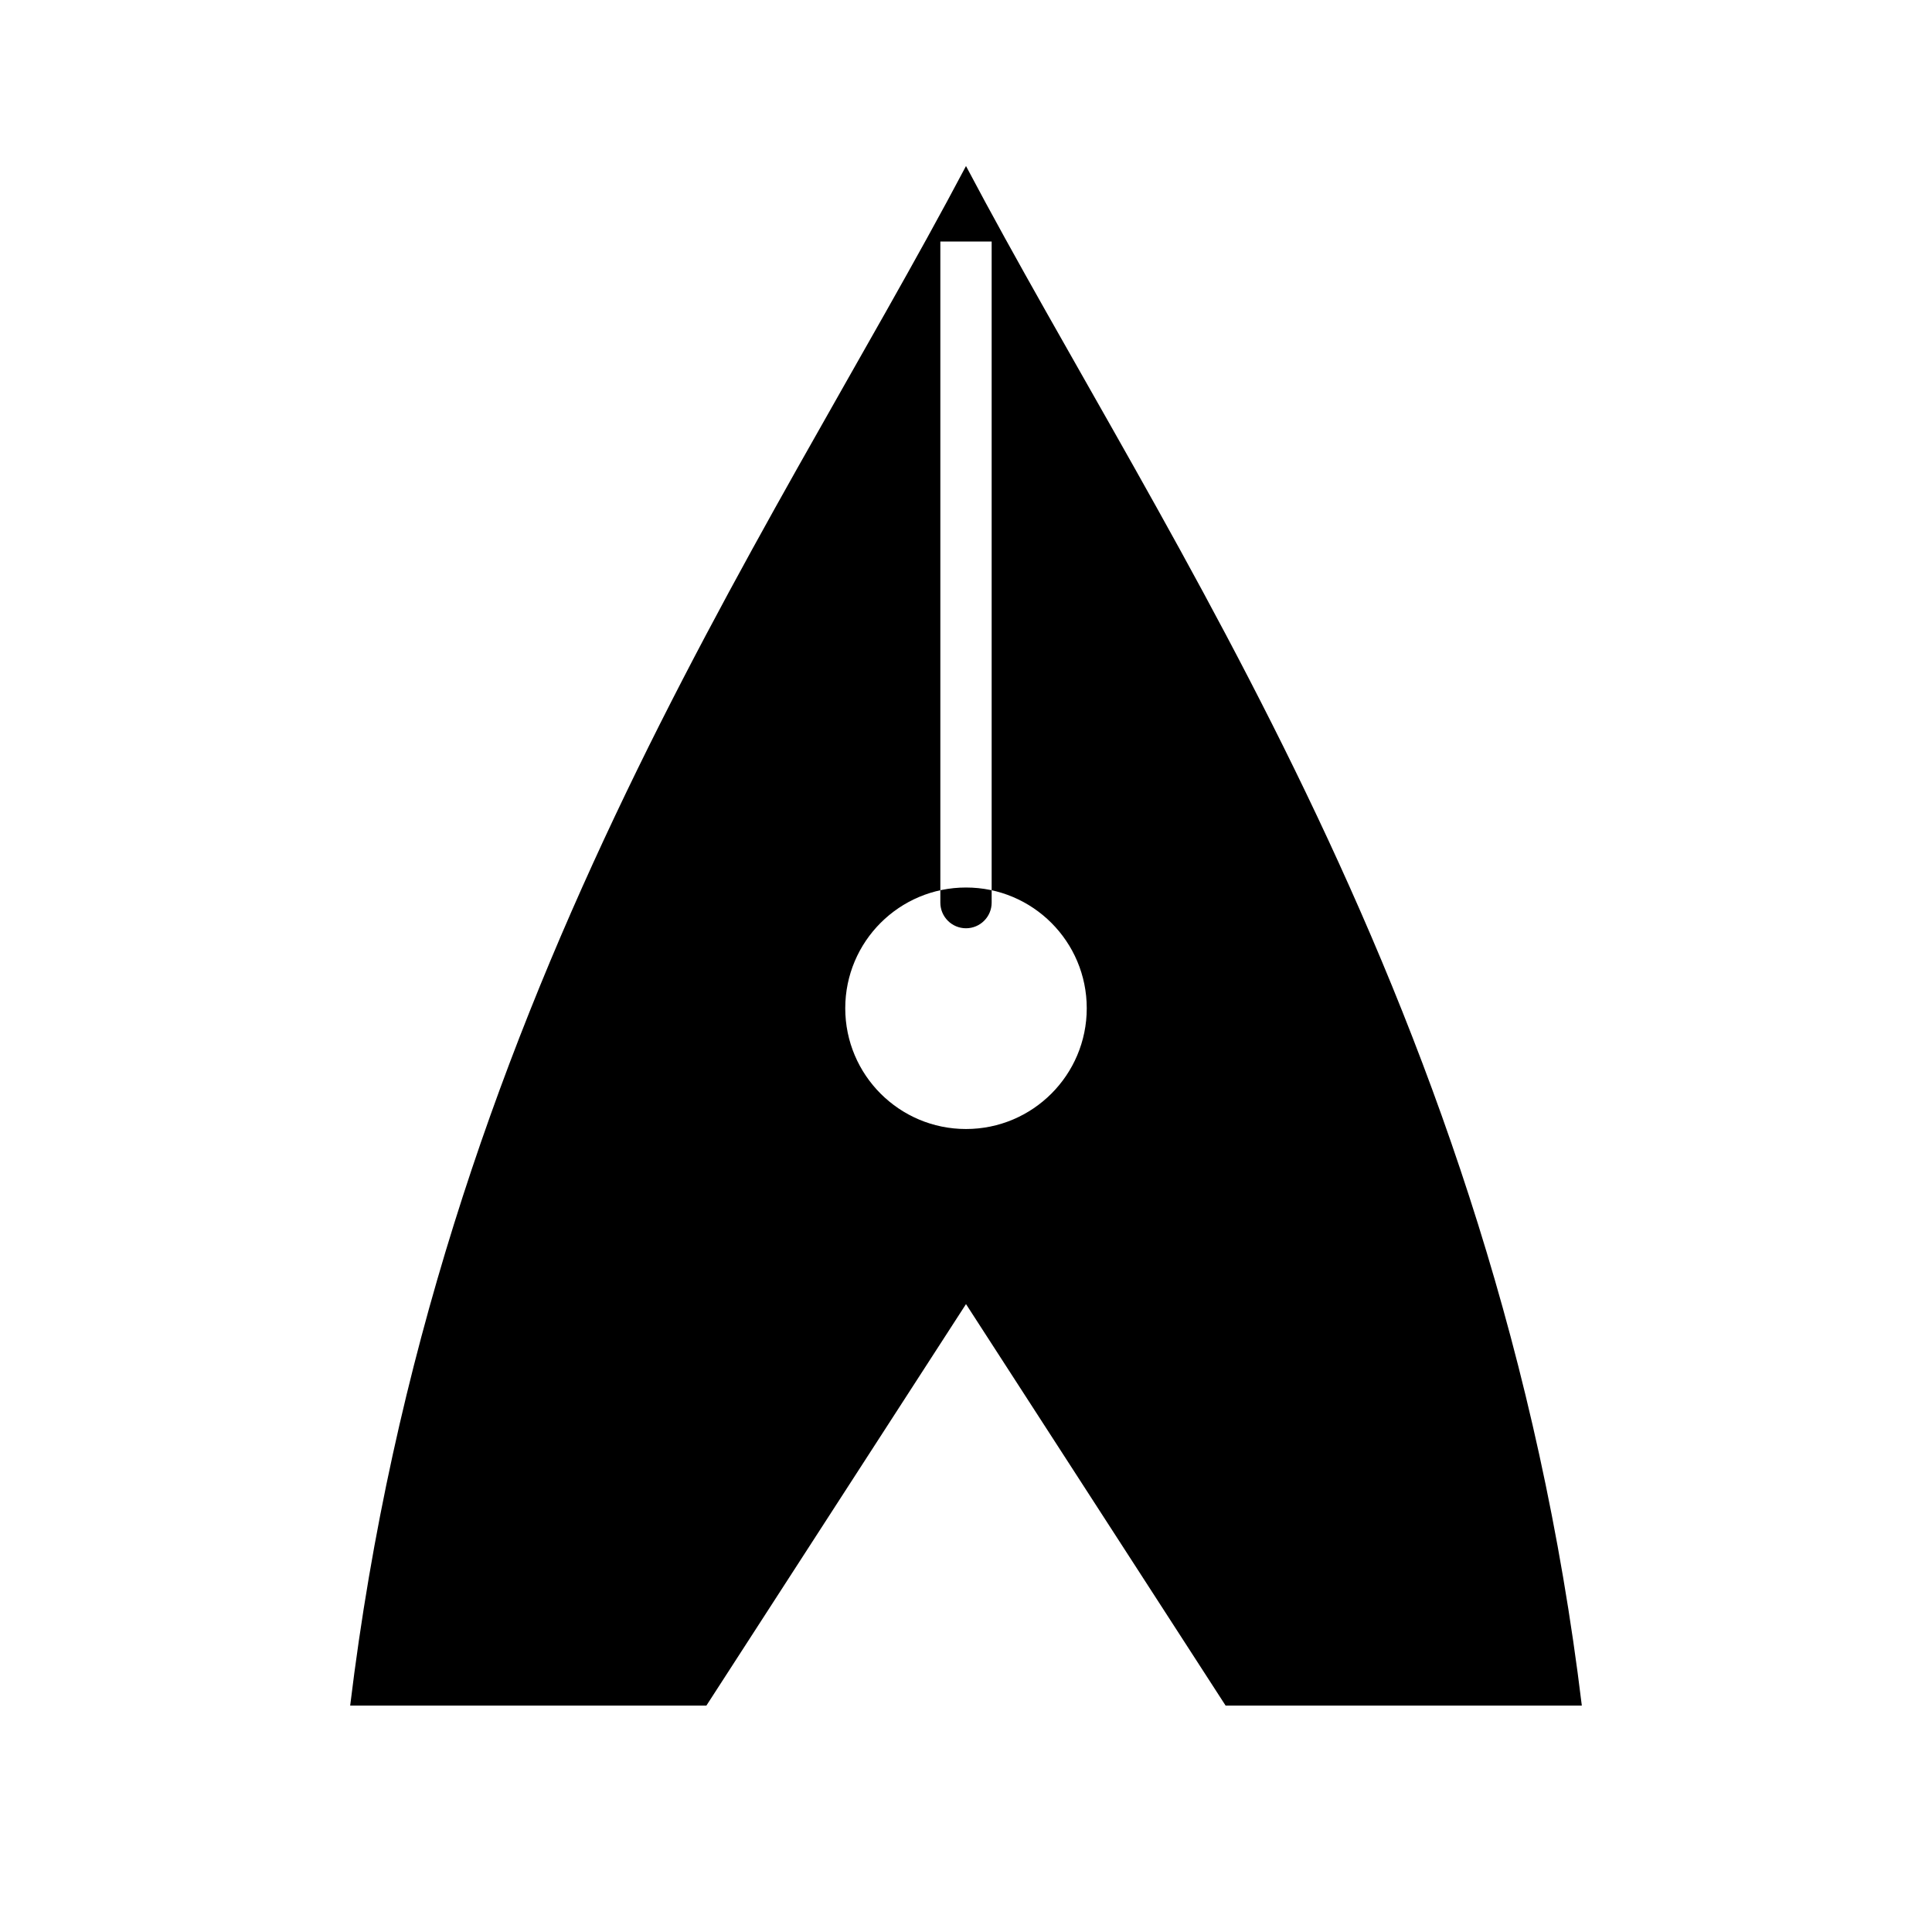
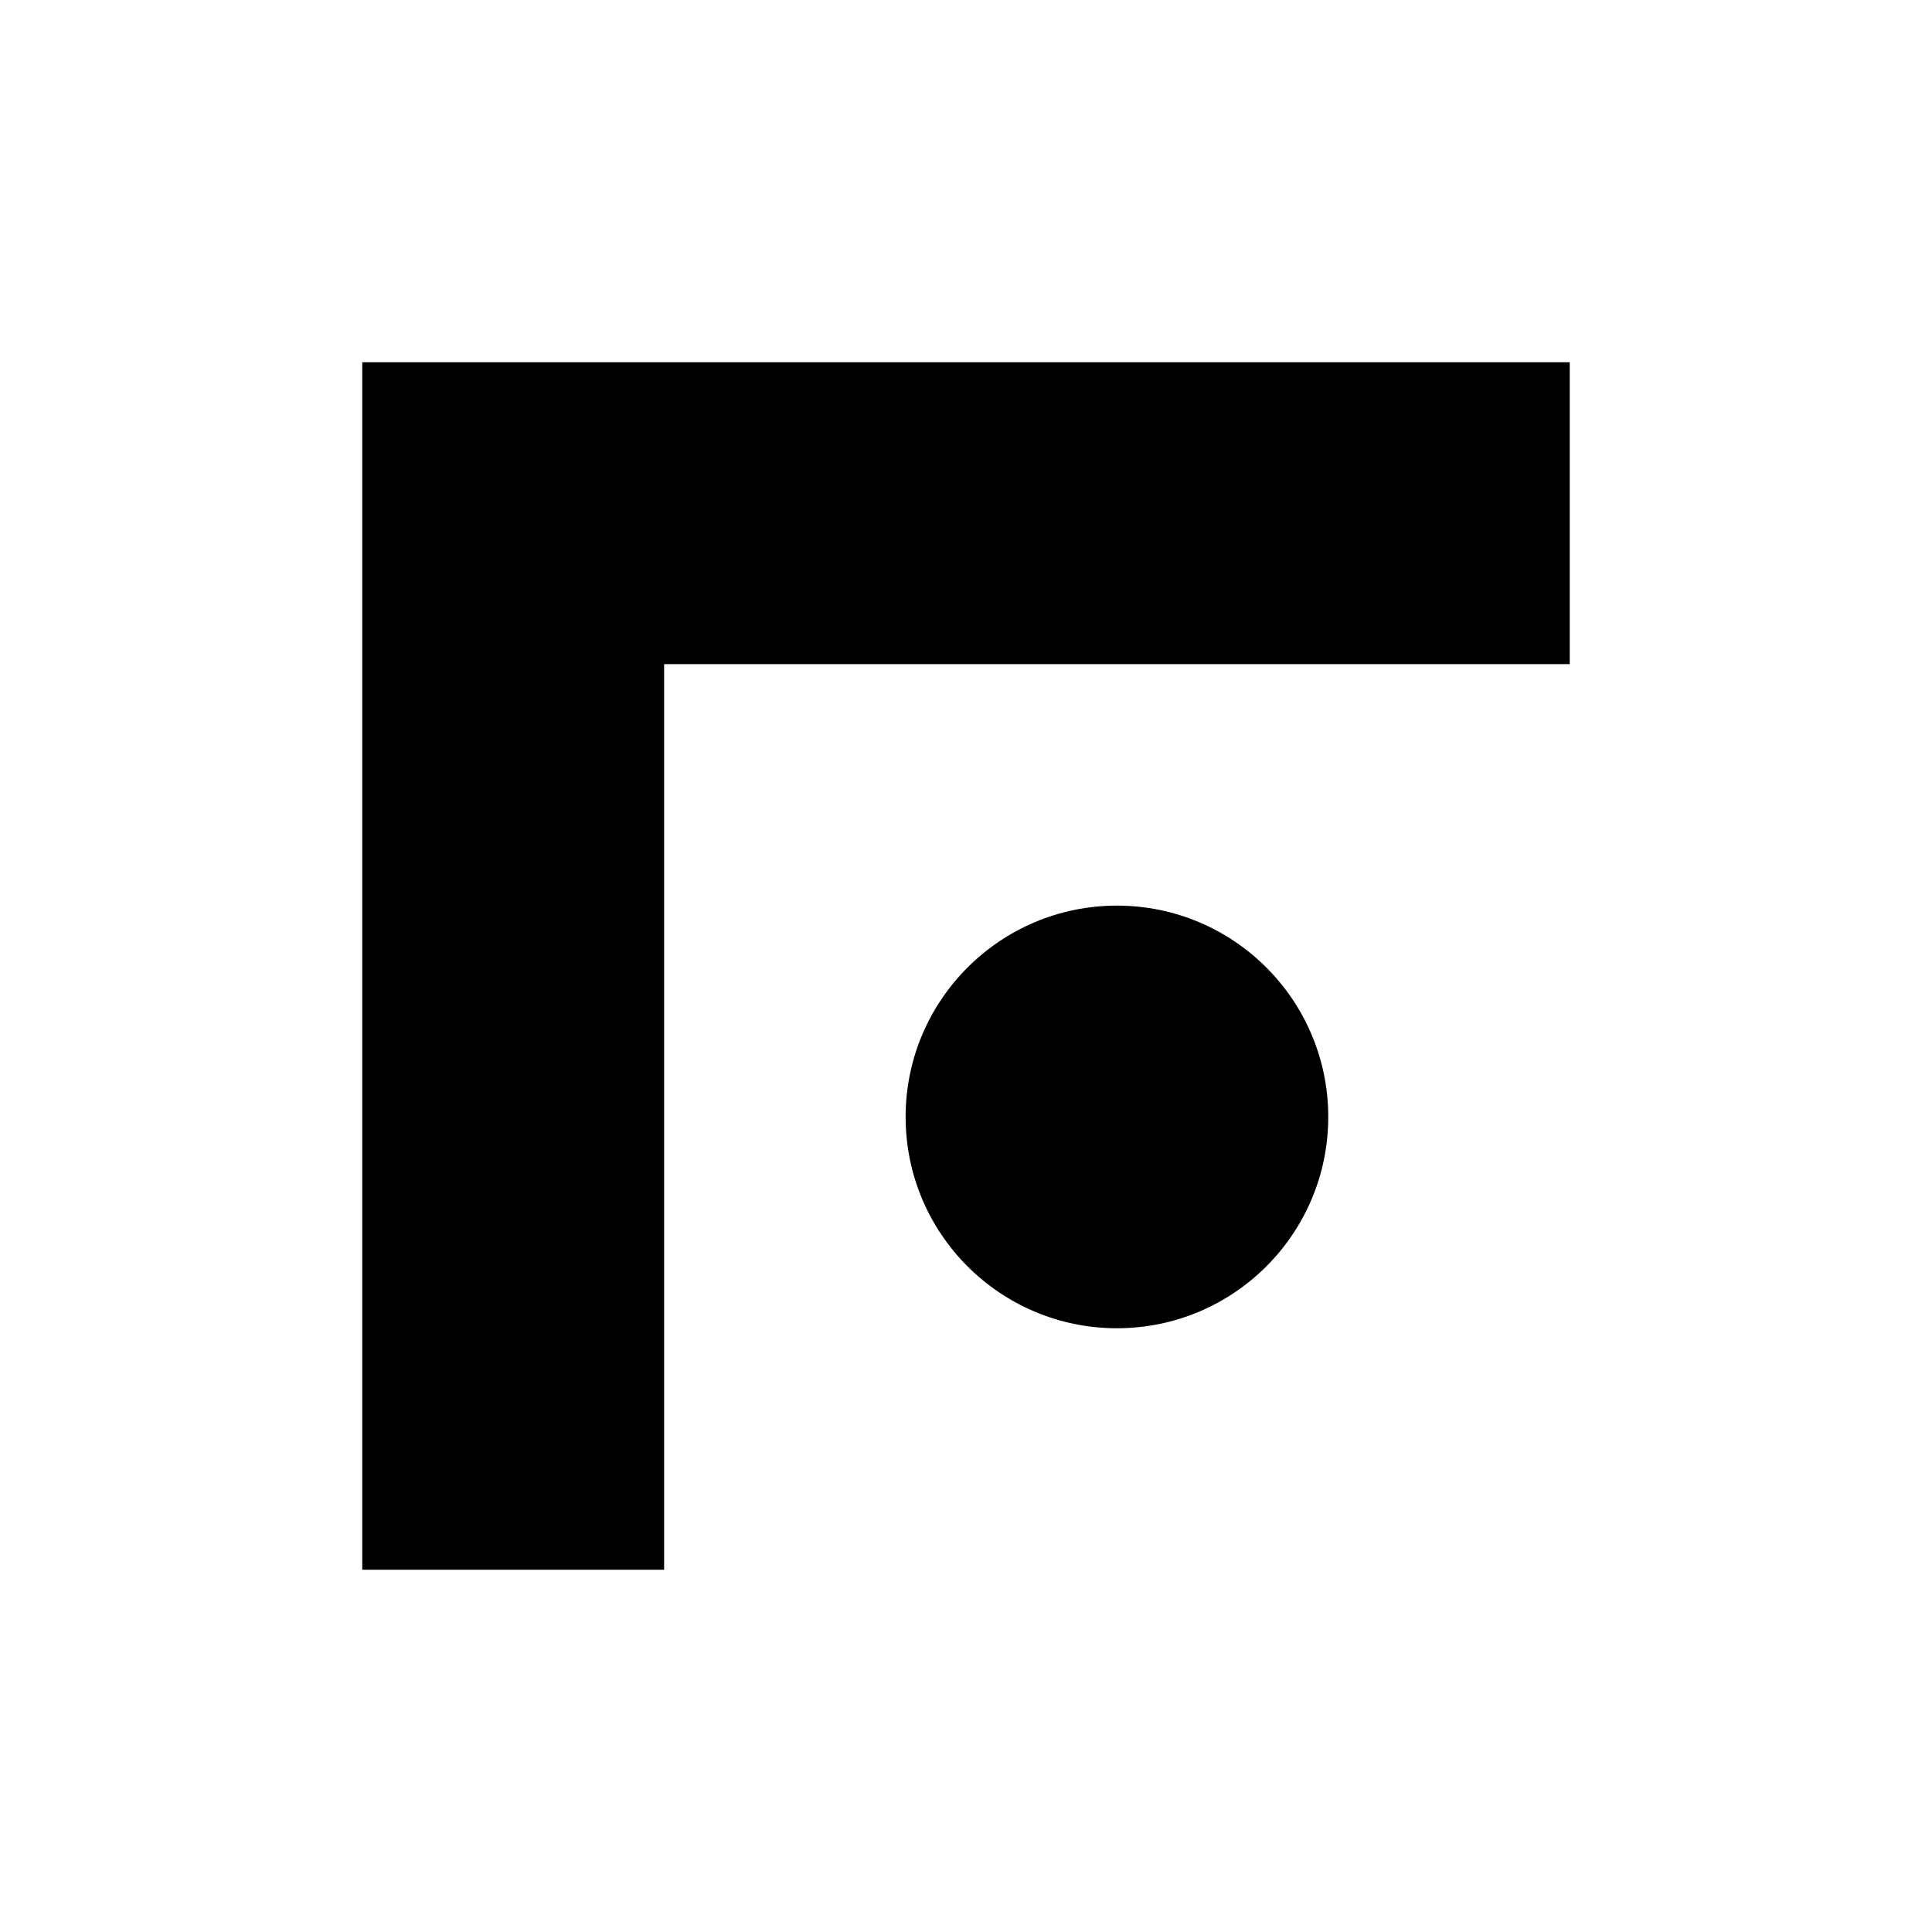
- <svg xmlns="http://www.w3.org/2000/svg" viewBox="0 0 64 64" role="img" aria-label="Apex-Bildmarke">
-   <path fill="currentColor" fill-rule="evenodd" d="M32 5.5C38.6 18 49.6 33.4 52.4 56.5H40.6L32 43.2 23.4 56.5H11.6C14.4 33.4 25.4 18 32 5.5ZM31.15 8h1.7v21.9a.85.85 0 0 1-1.7 0ZM32 29.4a4 4 0 1 0 0 8 4 4 0 1 0 0-8Z" />
+ <svg xmlns="http://www.w3.org/2000/svg" viewBox="0 0 32 32" fill="currentColor" role="img" aria-label="Apex">
+   <path d="M6 6h20v5H11v15H6z" />
+   <circle cx="18.5" cy="18.5" r="3.5" />
</svg>
